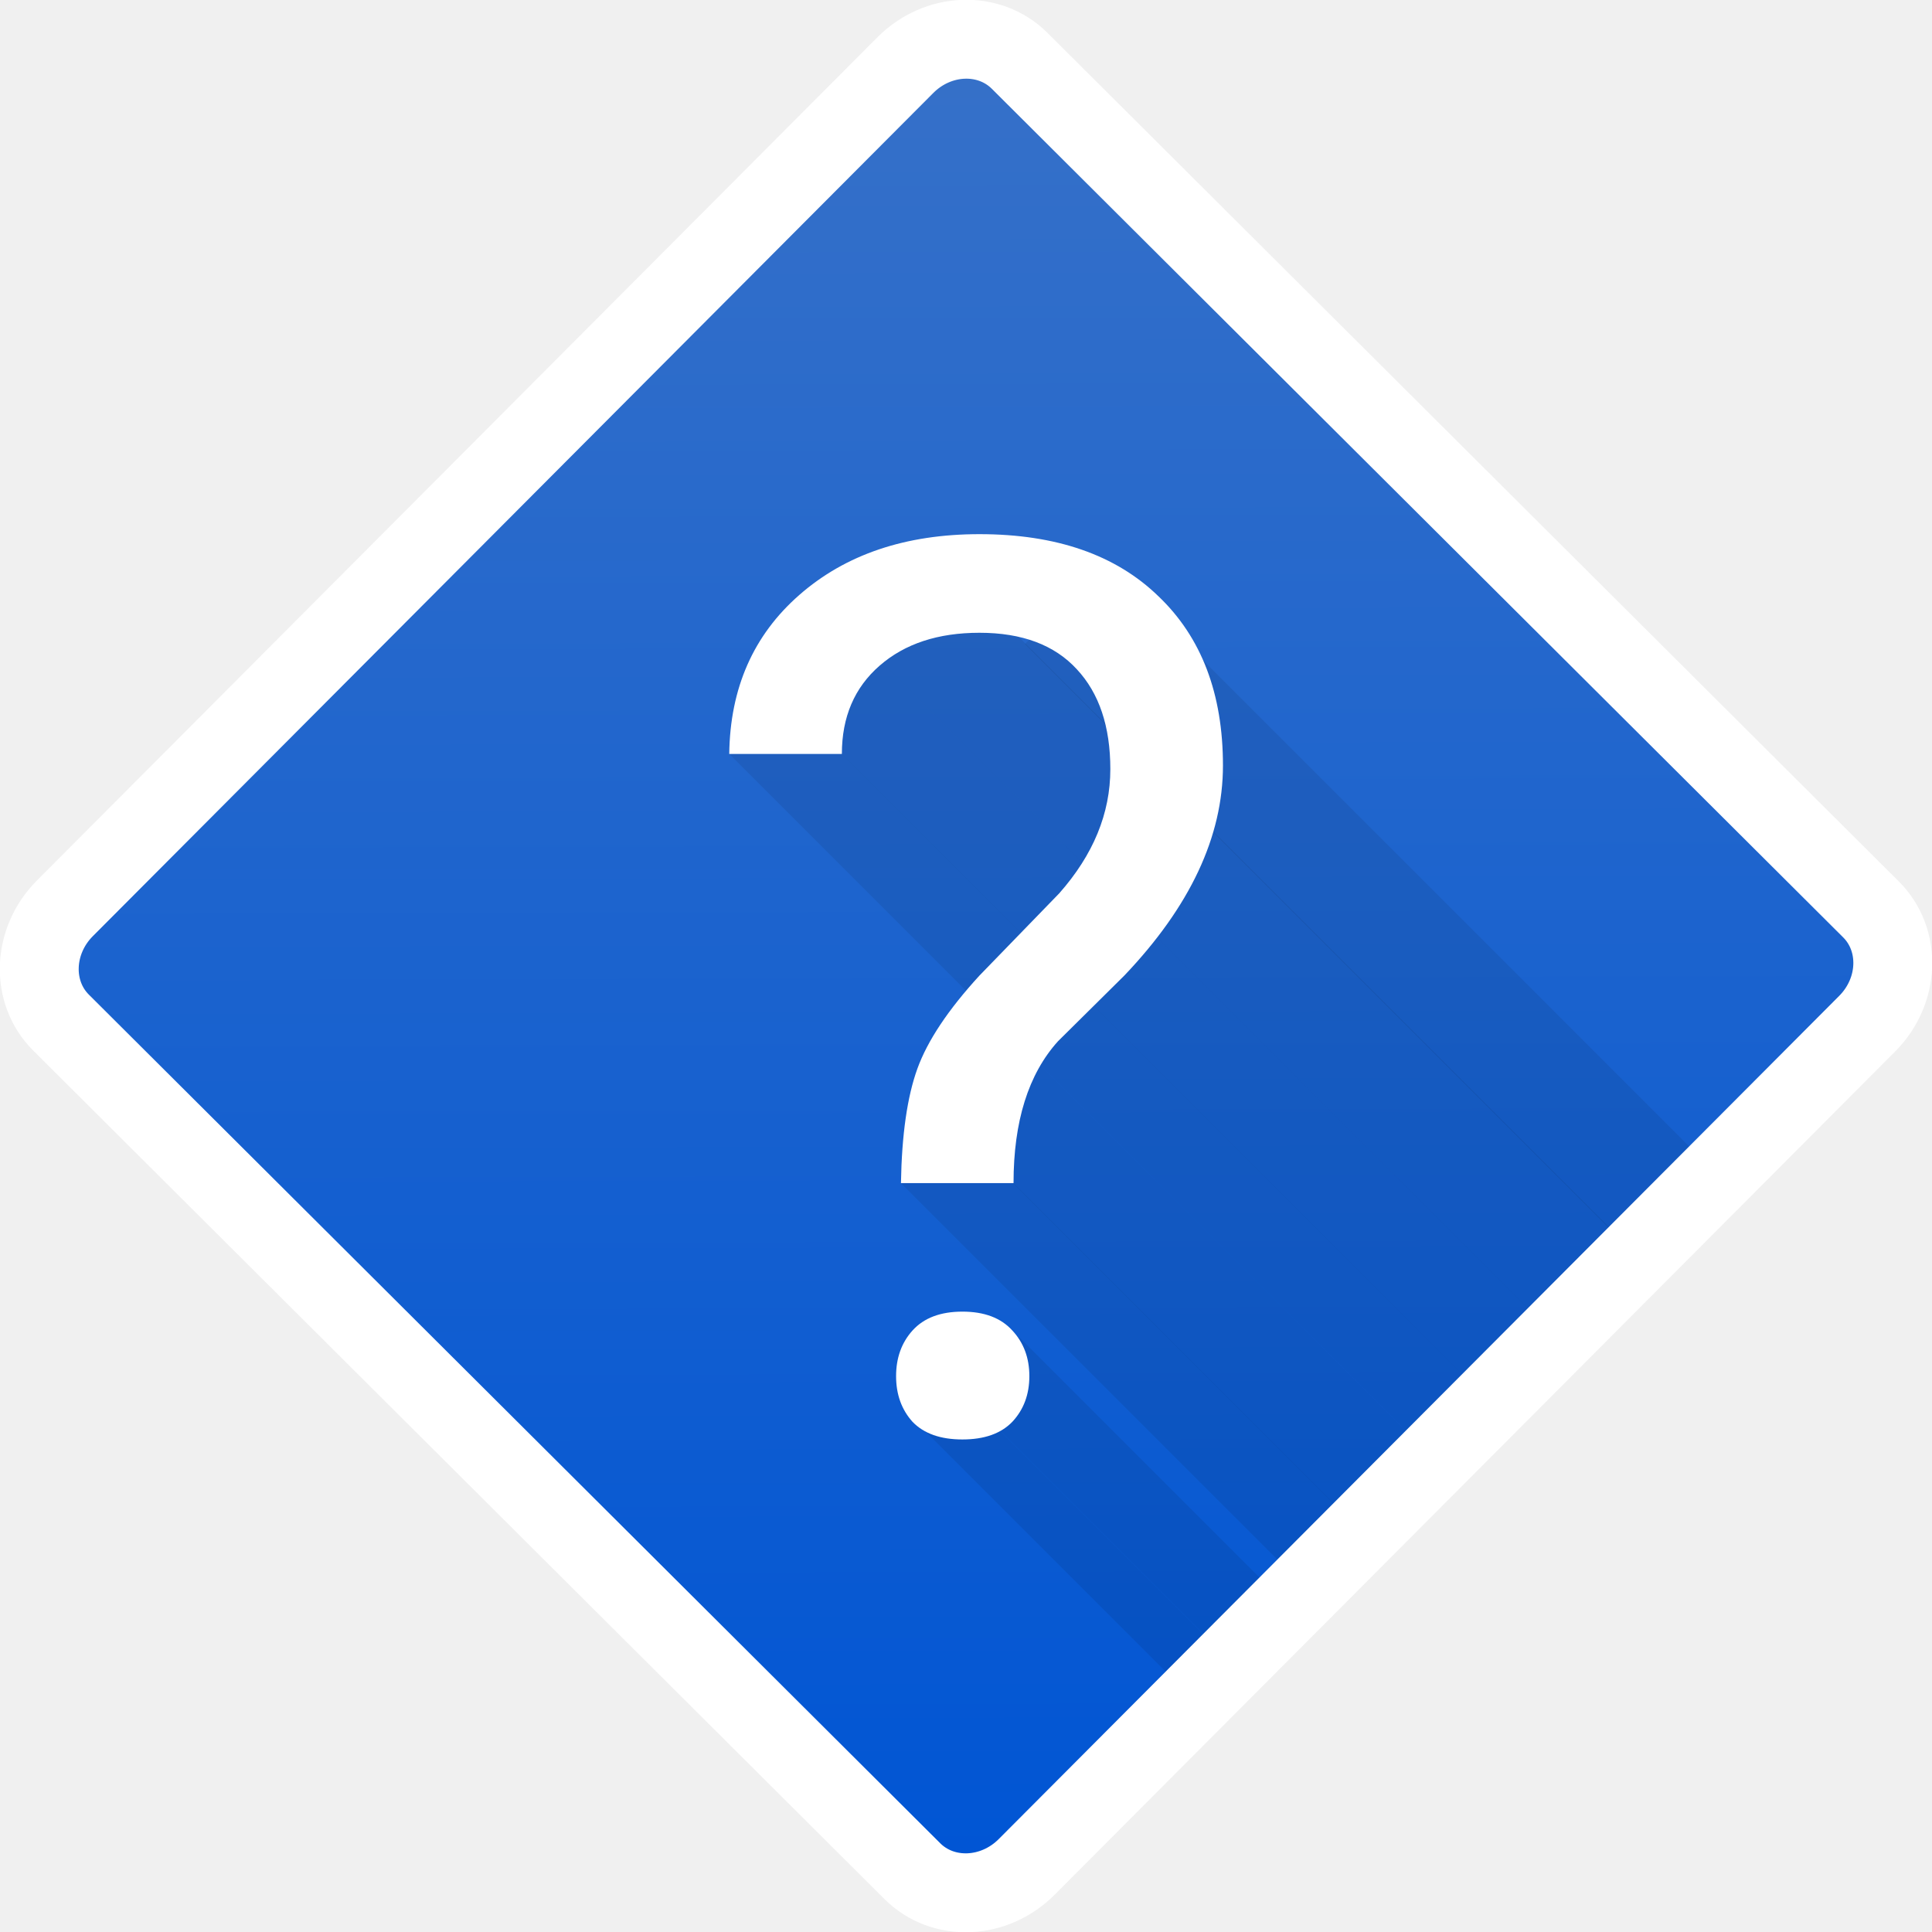
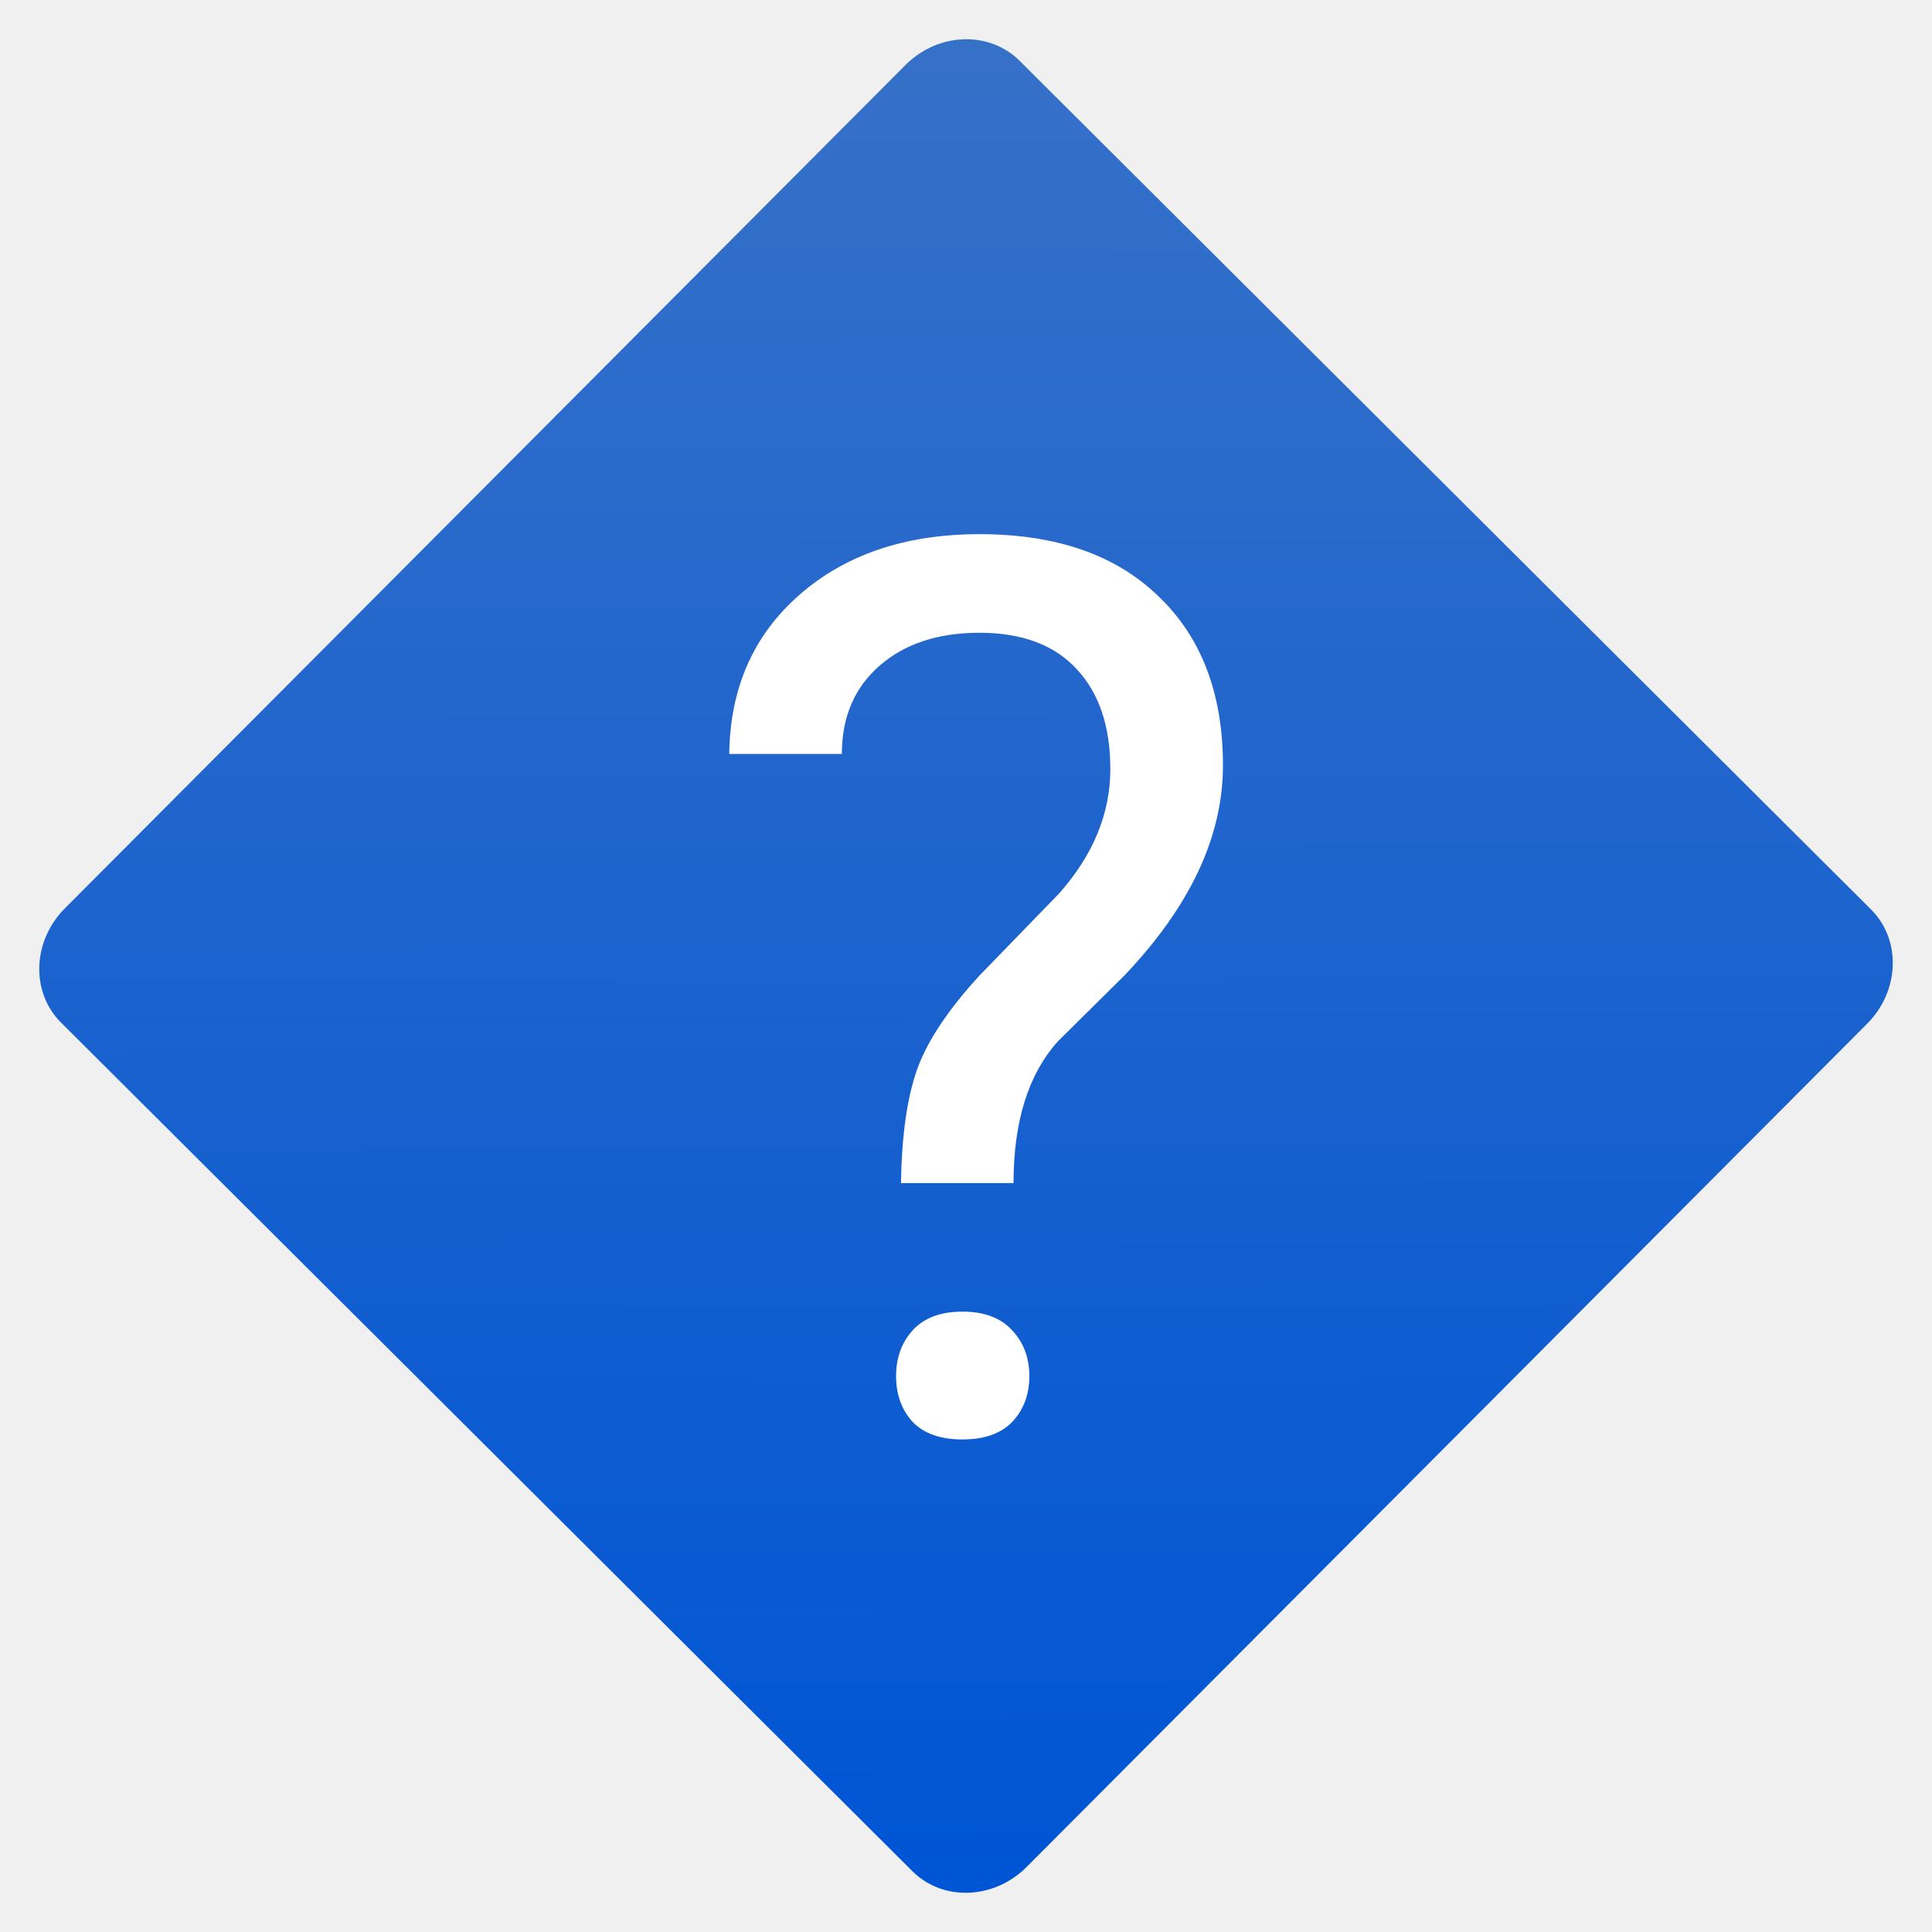
<svg xmlns="http://www.w3.org/2000/svg" xmlns:xlink="http://www.w3.org/1999/xlink" version="1.1" id="svg2" viewBox="0 0 48 48" height="48" width="48">
  <defs id="defs4">
    <linearGradient id="linearGradient4157">
      <stop id="stop4159" offset="0" style="stop-color:#0055d4;stop-opacity:1;" />
      <stop id="stop4161" offset="1" style="stop-color:#3771c8;stop-opacity:1" />
    </linearGradient>
    <linearGradient gradientTransform="matrix(1.069311,0,0,1.069311,-51.49689,-49.30761)" gradientUnits="userSpaceOnUse" y2="696.115" x2="727.202" y1="726.432" x1="757.6" id="linearGradient4163" xlink:href="#linearGradient4157" />
    <clipPath clipPathUnits="userSpaceOnUse" id="clipPath6043">
      <rect style="opacity:1;fill:url(#linearGradient6047);fill-opacity:1;stroke:none;stroke-width:1.96;stroke-miterlimit:4;stroke-dasharray:none;stroke-opacity:1" id="rect6045" width="33.737" height="33.737" x="726.113" y="694.527" rx="1.936" ry="2.079" transform="matrix(0.7082513,0.7059604,-0.7059604,0.7082513,0,0)" />
    </clipPath>
    <linearGradient xlink:href="#linearGradient4157" id="linearGradient6047" gradientUnits="userSpaceOnUse" gradientTransform="matrix(1.069311,0,0,1.069311,-51.49689,-49.30761)" x1="757.6" y1="726.432" x2="727.202" y2="696.115" />
  </defs>
  <g transform="translate(0,-1004.362)" id="layer1">
    <rect transform="matrix(0.7082513,0.7059604,-0.7059604,0.7082513,0,0)" ry="2.079" rx="1.936" y="694.527" x="726.113" height="33.737" width="33.737" id="rect4136" style="opacity:1;fill:url(#linearGradient4163);fill-opacity:1;stroke:none;stroke-width:1.96;stroke-miterlimit:4;stroke-dasharray:none;stroke-opacity:1" />
-     <g id="g6029" clip-path="url(#clipPath6043)">
-       <path d="m 21.62,1020.518 1.981,-2.042 106.066,106.066 -1.981,2.042 z" id="path5944" style="font-style:normal;font-variant:normal;font-weight:normal;font-stretch:normal;font-size:medium;line-height:125%;font-family:Roboto;-inkscape-font-specification:Roboto;letter-spacing:0px;word-spacing:0px;fill:#000000;fill-opacity:0.078;stroke:none;stroke-width:1px;stroke-linecap:butt;stroke-linejoin:miter;stroke-opacity:1" />
-       <path d="m 20.917,1023.094 -2.798,0 106.066,106.066 2.798,0 z" id="path5946" style="font-style:normal;font-variant:normal;font-weight:normal;font-stretch:normal;font-size:medium;line-height:125%;font-family:Roboto;-inkscape-font-specification:Roboto;letter-spacing:0px;word-spacing:0px;fill:#000000;fill-opacity:0.078;stroke:none;stroke-width:1px;stroke-linecap:butt;stroke-linejoin:miter;stroke-opacity:1" />
-       <path d="m 20.548,1019.445 -1.649,1.633 106.066,106.066 1.649,-1.633 z" id="path5948" style="font-style:normal;font-variant:normal;font-weight:normal;font-stretch:normal;font-size:medium;line-height:125%;font-family:Roboto;-inkscape-font-specification:Roboto;letter-spacing:0px;word-spacing:0px;fill:#000000;fill-opacity:0.078;stroke:none;stroke-width:1px;stroke-linecap:butt;stroke-linejoin:miter;stroke-opacity:1" />
-       <path d="m 25.182,1033.757 -2.798,0 106.066,106.066 2.798,0 z" id="path5950" style="font-style:normal;font-variant:normal;font-weight:normal;font-stretch:normal;font-size:medium;line-height:125%;font-family:Roboto;-inkscape-font-specification:Roboto;letter-spacing:0px;word-spacing:0px;fill:#000000;fill-opacity:0.078;stroke:none;stroke-width:1px;stroke-linecap:butt;stroke-linejoin:miter;stroke-opacity:1" />
-       <path d="m 25.463,1020.364 1.981,-2.042 106.066,106.066 -1.981,2.042 z" id="path5944-0" style="font-style:normal;font-variant:normal;font-weight:normal;font-stretch:normal;font-size:medium;line-height:125%;font-family:Roboto;-inkscape-font-specification:Roboto;letter-spacing:0px;word-spacing:0px;fill:#000000;fill-opacity:0.078;stroke:none;stroke-width:1px;stroke-linecap:butt;stroke-linejoin:miter;stroke-opacity:1" />
-       <path d="m 22.748,1031.335 1.777,-1.832 95.143,95.143 -1.777,1.832 z" id="path5944-5" style="font-style:normal;font-variant:normal;font-weight:normal;font-stretch:normal;font-size:medium;line-height:125%;font-family:Roboto;-inkscape-font-specification:Roboto;letter-spacing:0px;word-spacing:0px;fill:#000000;fill-opacity:0.078;stroke:none;stroke-width:1px;stroke-linecap:butt;stroke-linejoin:miter;stroke-opacity:1" />
-       <path d="m 25.331,1037.593 -2.798,0 106.066,106.066 2.798,0 z" id="path5950-7" style="font-style:normal;font-variant:normal;font-weight:normal;font-stretch:normal;font-size:medium;line-height:125%;font-family:Roboto;-inkscape-font-specification:Roboto;letter-spacing:0px;word-spacing:0px;fill:#000000;fill-opacity:0.078;stroke:none;stroke-width:1px;stroke-linecap:butt;stroke-linejoin:miter;stroke-opacity:1" />
-       <path d="m 24.312,1039.378 -1.867,0 70.758,70.758 1.867,0 z" id="path5950-7-5" style="font-style:normal;font-variant:normal;font-weight:normal;font-stretch:normal;font-size:medium;line-height:125%;font-family:Roboto;-inkscape-font-specification:Roboto;letter-spacing:0px;word-spacing:0px;fill:#000000;fill-opacity:0.078;stroke:none;stroke-width:1px;stroke-linecap:butt;stroke-linejoin:miter;stroke-opacity:1" />
-     </g>
    <path id="path5889" style="font-style:normal;font-variant:normal;font-weight:normal;font-stretch:normal;font-size:medium;line-height:125%;font-family:Roboto;-inkscape-font-specification:Roboto;letter-spacing:0px;word-spacing:0px;fill:#ffffff;fill-opacity:1;stroke:none;stroke-width:1px;stroke-linecap:butt;stroke-linejoin:miter;stroke-opacity:1" d="m 22.384,1033.757 q 0.03,-1.8 0.408,-2.844 0.378,-1.044 1.543,-2.314 l 1.981,-2.042 q 1.27,-1.437 1.27,-3.086 0,-1.588 -0.832,-2.481 -0.832,-0.907 -2.42,-0.907 -1.543,0 -2.48,0.817 -0.938,0.817 -0.938,2.193 l -2.798,0 q 0.03,-2.45 1.739,-3.948 1.724,-1.512 4.477,-1.512 2.859,0 4.447,1.543 1.603,1.528 1.603,4.205 0,2.647 -2.45,5.218 l -1.649,1.633 q -1.104,1.225 -1.104,3.524 l -2.798,0 z m -0.121,4.795 q 0,-0.681 0.408,-1.134 0.423,-0.469 1.24,-0.469 0.817,0 1.24,0.469 0.423,0.454 0.423,1.134 0,0.681 -0.423,1.134 -0.423,0.439 -1.24,0.439 -0.817,0 -1.24,-0.439 -0.408,-0.454 -0.408,-1.134 z" />
-     <rect style="opacity:1;fill-opacity:1;stroke:#ffffff;stroke-width:1.96;stroke-miterlimit:4;stroke-dasharray:none;stroke-opacity:1;fill:none" id="rect6039" width="33.737" height="33.737" x="726.113" y="694.527" rx="1.936" ry="2.079" transform="matrix(0.7082513,0.7059604,-0.7059604,0.7082513,0,0)" />
  </g>
</svg>
